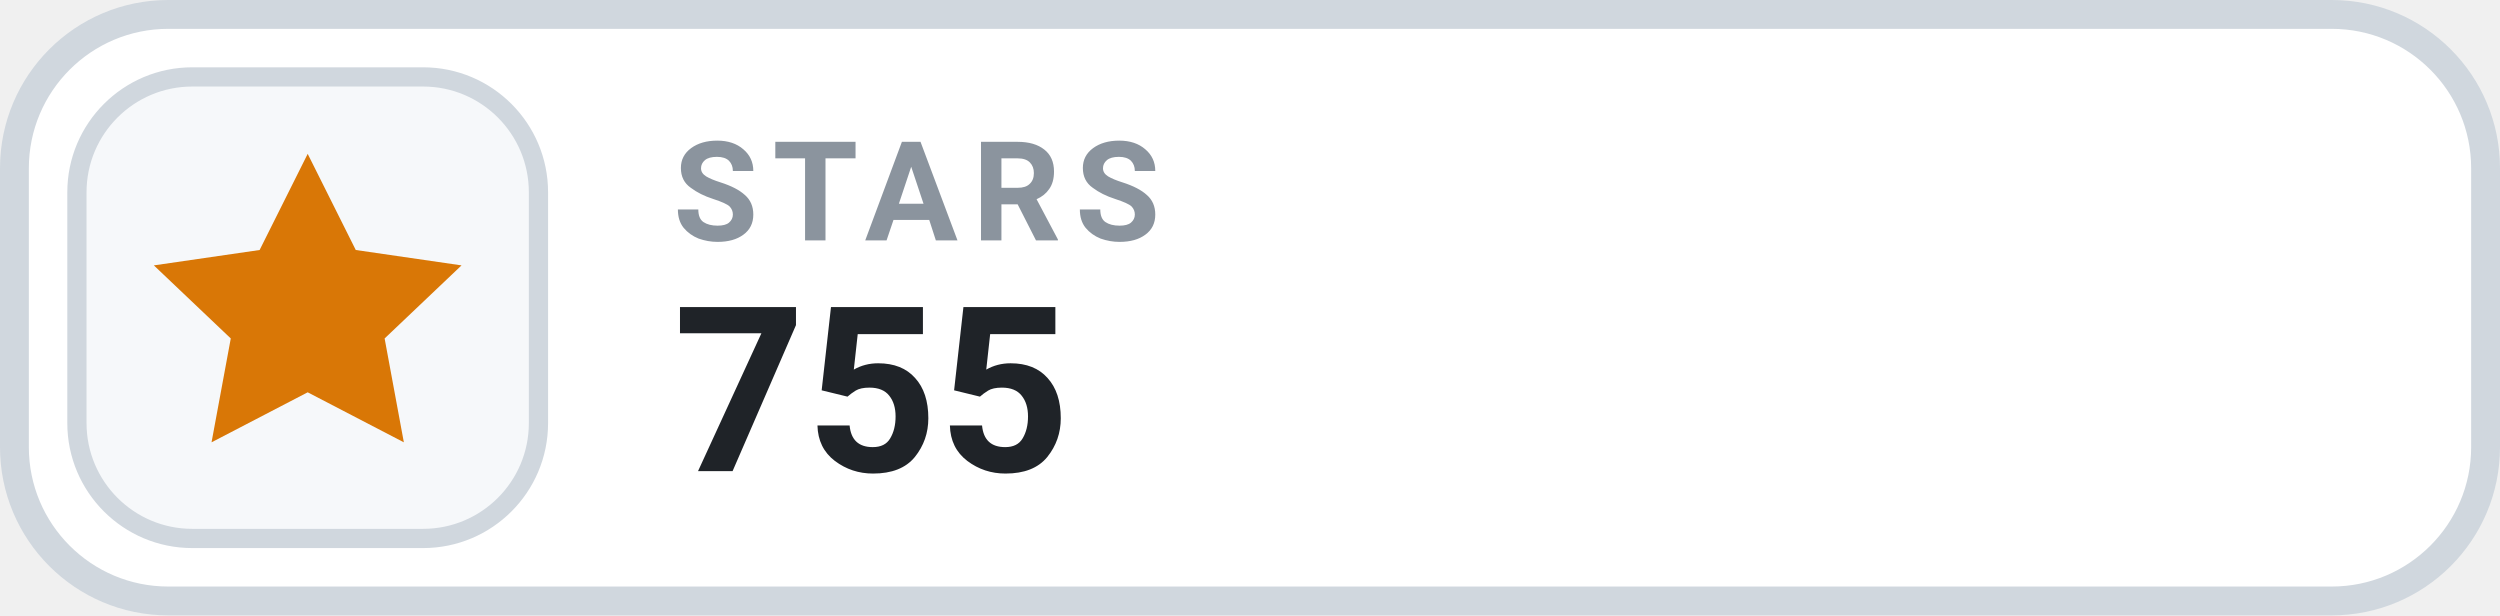
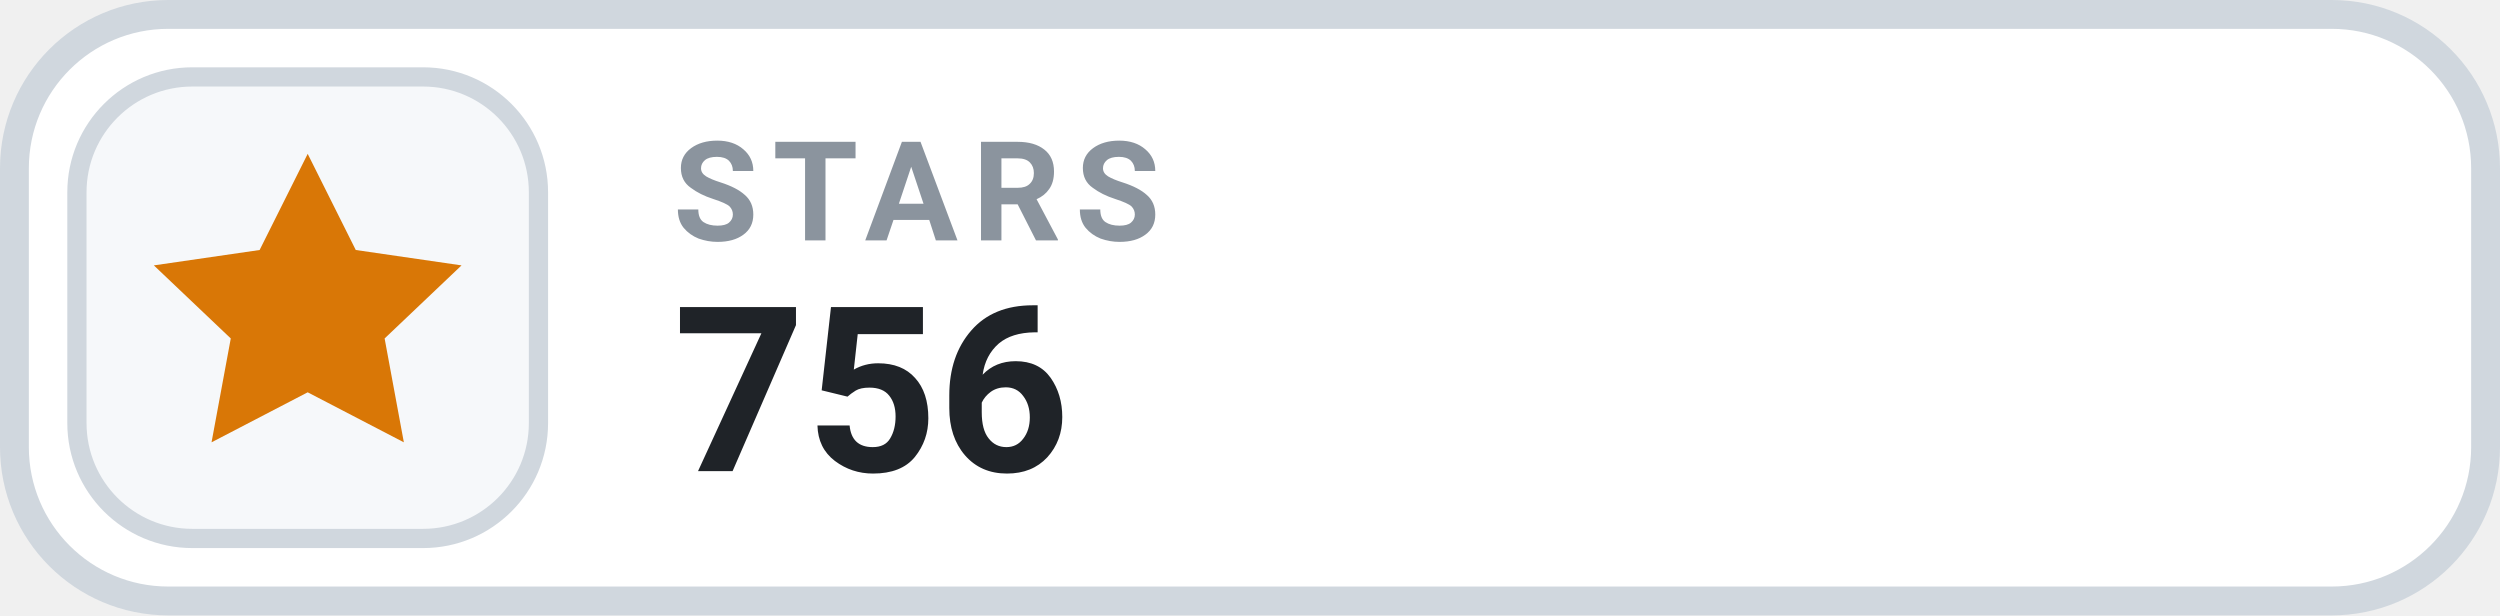
- <svg xmlns="http://www.w3.org/2000/svg" width="130" height="32" viewBox="0 0 130 32" role="img" aria-label="STARS 755">
+ <svg xmlns="http://www.w3.org/2000/svg" width="130" height="32" viewBox="0 0 130 32" role="img" aria-label="STARS 756">
  <rect x=".75" y=".75" width="128.5" height="30.5" rx="8" fill="#FFFFFF" stroke="#D0D7DE" stroke-width="1.5" />
  <rect x="4" y="4" width="24" height="24" rx="6" fill="#F6F8FA" stroke="#D0D7DE" stroke-width="1" />
  <g transform="translate(16 16)" style="color:#D97706;">
    <path d="M0 -8 l2.5 5 5.5 .8 -4 3.8 1 5.4 -5 -2.6 -5 2.6 1 -5.4 -4 -3.8 5.5 -.8 Z" fill="currentColor" />
  </g>
  <text x="35" y="12.5" fill="#8B949E" font-family="-apple-system,BlinkMacSystemFont,'Segoe UI',Roboto,Helvetica,Arial,sans-serif" font-size="7.2" font-weight="700" letter-spacing=".75">STARS</text>
-   <text x="35" y="24.5" fill="#1F2328" font-family="-apple-system,BlinkMacSystemFont,'Segoe UI',Roboto,Helvetica,Arial,sans-serif" font-size="12" font-weight="700">755</text>
+   <text x="35" y="24.5" fill="#1F2328" font-family="-apple-system,BlinkMacSystemFont,'Segoe UI',Roboto,Helvetica,Arial,sans-serif" font-size="12" font-weight="700">756</text>
</svg>
